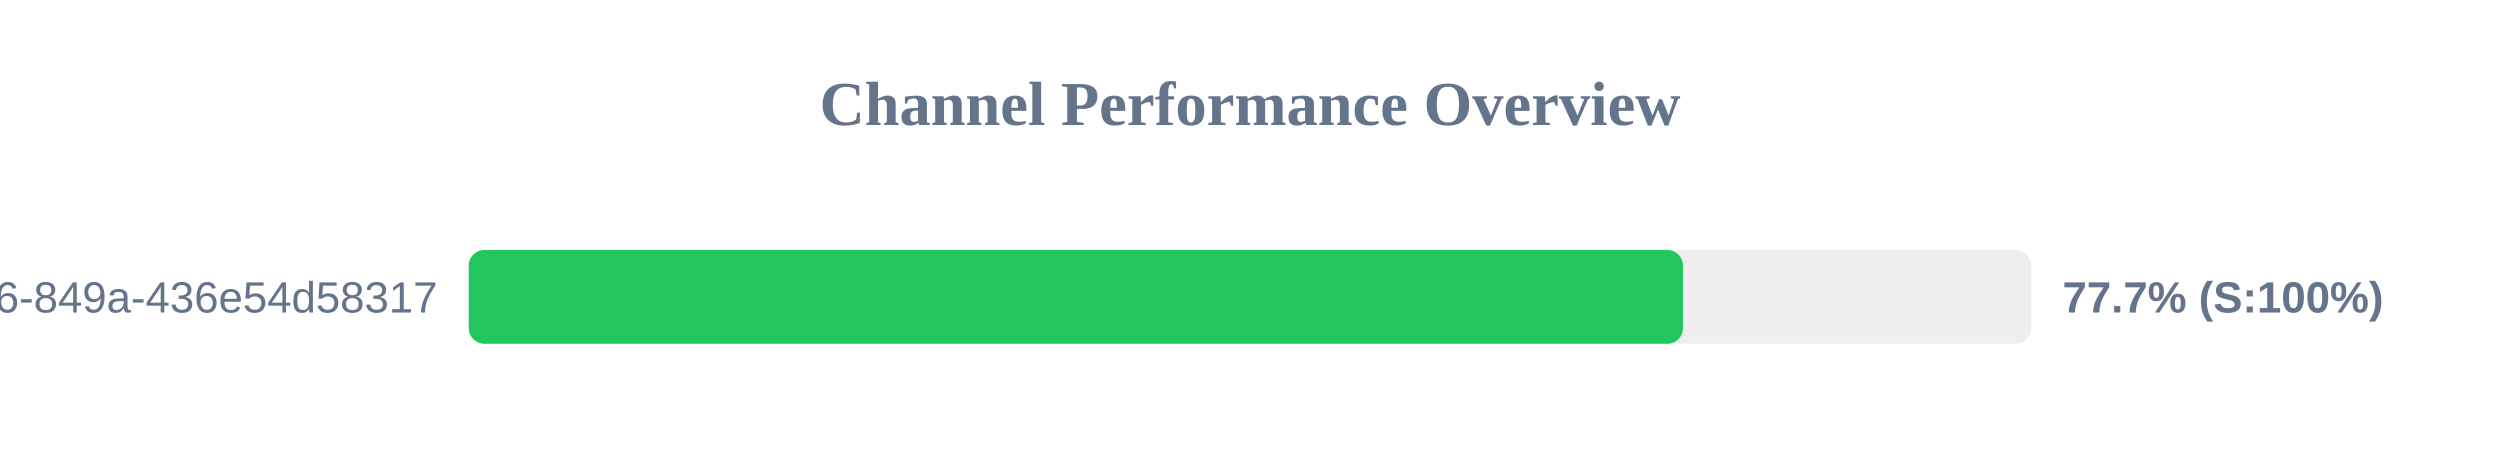
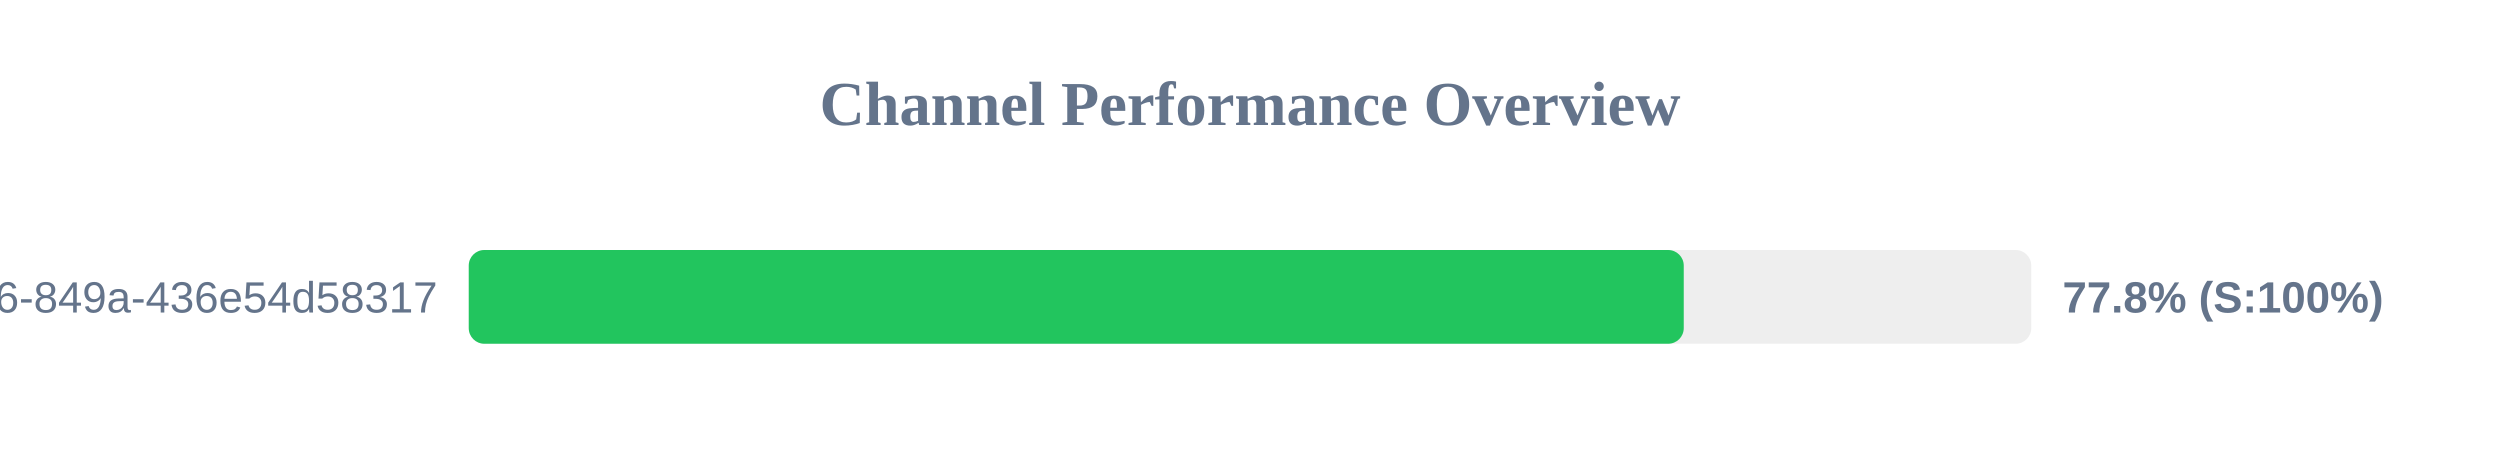
<svg xmlns="http://www.w3.org/2000/svg" width="800" height="150" version="1.1">
  <style>
        .row { font: 14px Arial; fill: #64748b; }
        .score { font: bold 14px Arial; fill: #64748b; }
    </style>
  <text x="400" y="40" text-anchor="middle" font-size="20px" font-weight="bold" fill="#64748b">Channel Performance Overview</text>
  <rect x="150" y="80" width="500" height="30" fill="#eee" rx="5" />
-   <rect x="150" y="80" width="388.55" height="30" fill="#22c55e" rx="5" />
+   <rect x="150" y="80" width="388.8" height="30" fill="#22c55e" rx="5" />
  <text x="140" y="100" text-anchor="end" class="row">?uuid=29fbd51f-03c8-4d76-849a-436e54d58317</text>
-   <text x="660" y="100" text-anchor="start" class="score">77.7% (S:100%)</text>
+   <text x="660" y="100" text-anchor="start" class="score">77.8% (S:100%)</text>
</svg>
